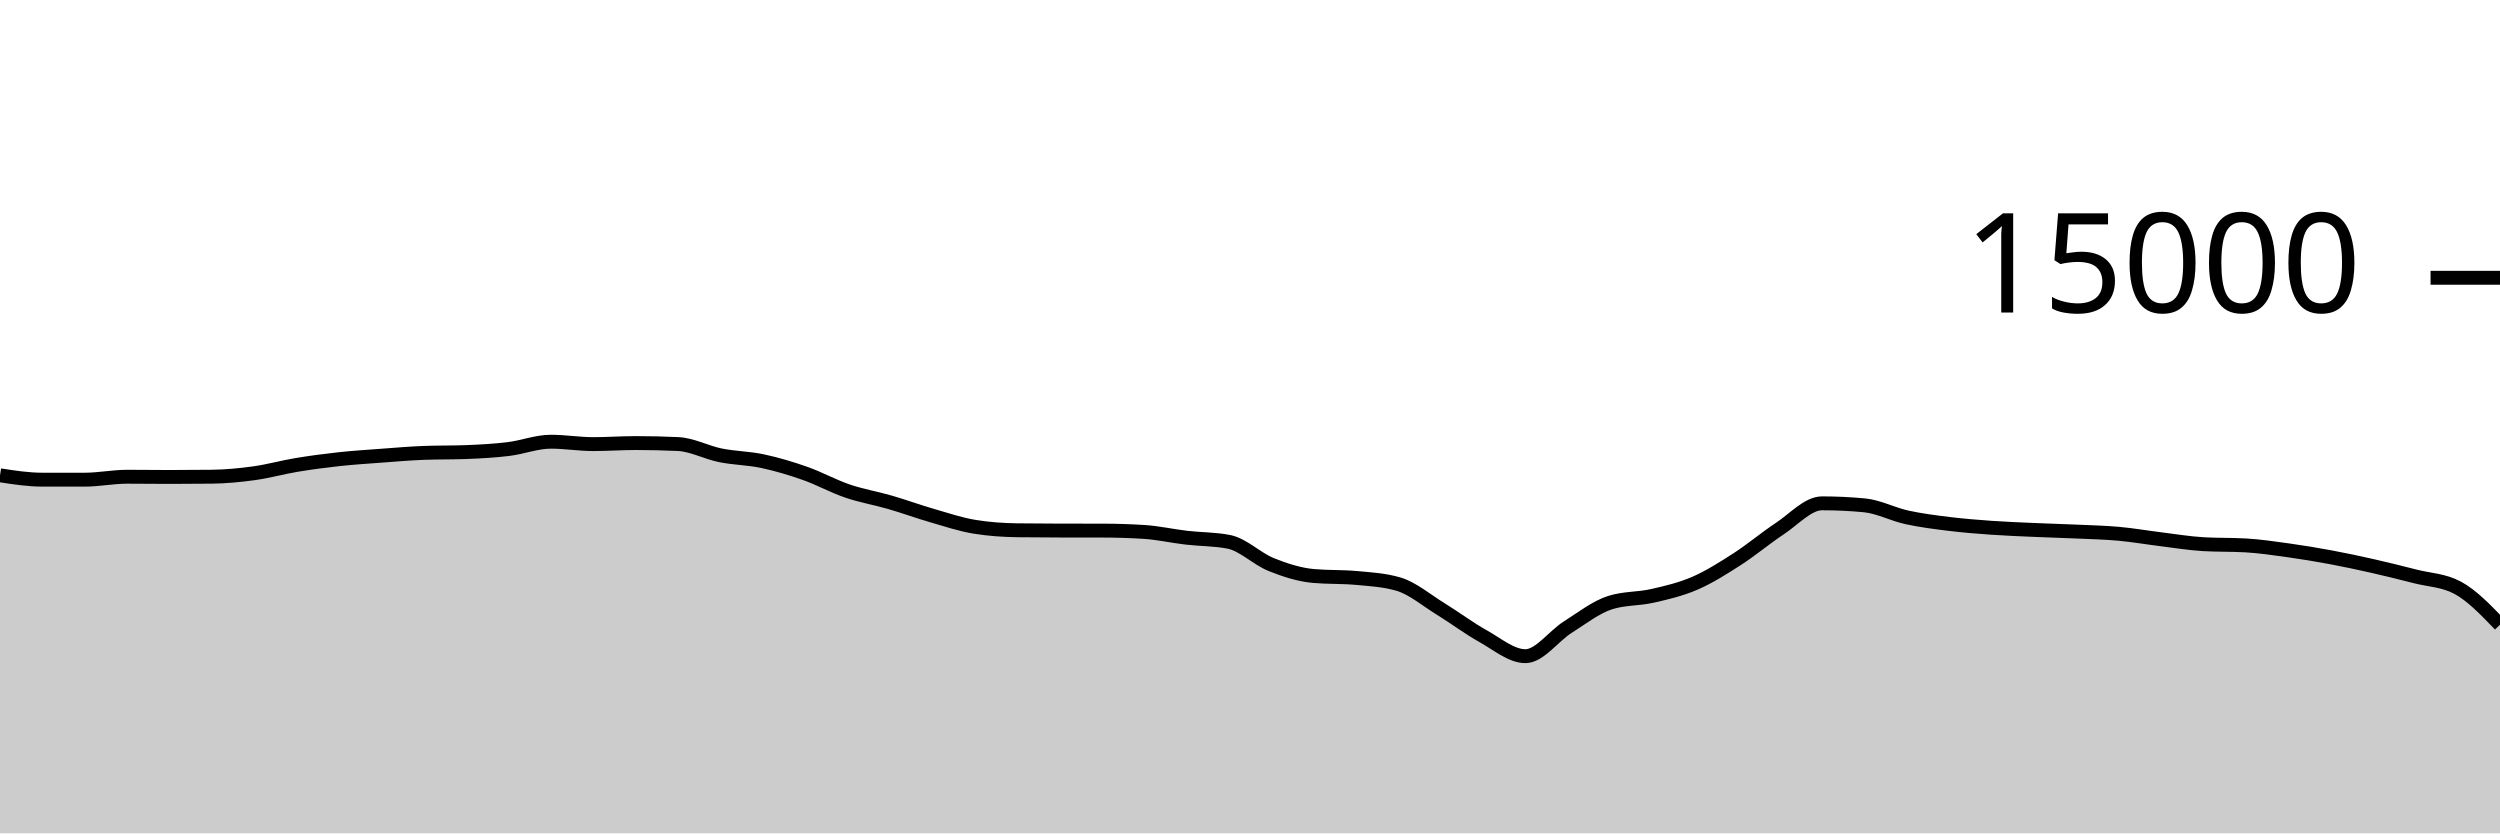
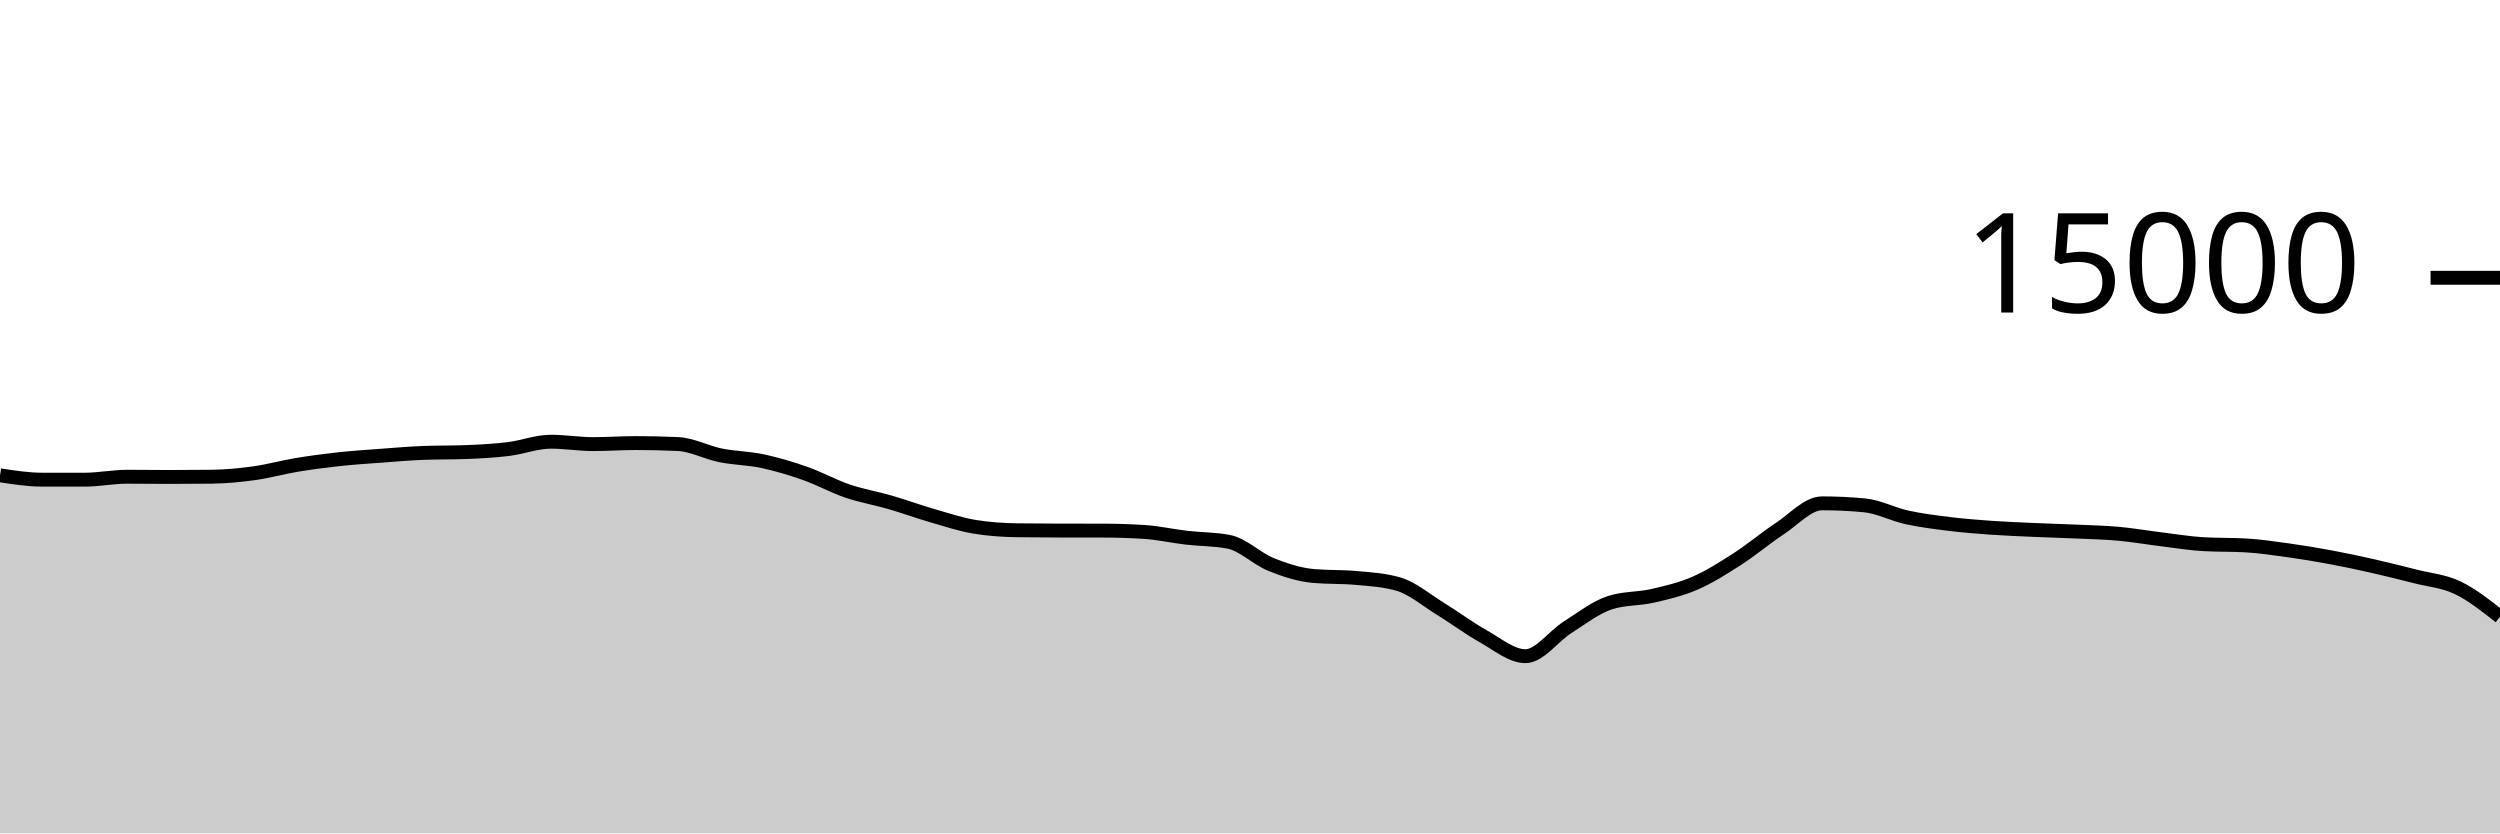
<svg xmlns="http://www.w3.org/2000/svg" viewBox="0 0 180 60">
  <g transform="translate(0,20)">
-     <path class="area" fill="rgba(0, 0, 0, 0.2)" d="M0,14.221C1.017,14.379,2.034,14.536,3.051,14.536C4.068,14.536,5.085,14.536,6.102,14.536C7.119,14.536,8.136,14.325,9.153,14.325C10.169,14.325,11.186,14.341,12.203,14.341C13.22,14.341,14.237,14.335,15.254,14.323C16.271,14.31,17.288,14.213,18.305,14.072C19.322,13.931,20.339,13.643,21.356,13.475C22.373,13.306,23.39,13.172,24.407,13.061C25.424,12.951,26.441,12.886,27.458,12.811C28.475,12.735,29.492,12.647,30.508,12.608C31.525,12.569,32.542,12.588,33.559,12.549C34.576,12.51,35.593,12.455,36.61,12.331C37.627,12.206,38.644,11.803,39.661,11.803C40.678,11.803,41.695,11.976,42.712,11.976C43.729,11.976,44.746,11.901,45.763,11.901C46.78,11.901,47.797,11.924,48.814,11.971C49.831,12.017,50.847,12.576,51.864,12.781C52.881,12.987,53.898,12.988,54.915,13.205C55.932,13.423,56.949,13.727,57.966,14.085C58.983,14.444,60,15.008,61.017,15.355C62.034,15.701,63.051,15.868,64.068,16.163C65.085,16.458,66.102,16.831,67.119,17.125C68.136,17.42,69.153,17.761,70.169,17.928C71.186,18.095,72.203,18.164,73.22,18.179C74.237,18.193,75.254,18.198,76.271,18.2C77.288,18.202,78.305,18.201,79.322,18.203C80.339,18.204,81.356,18.235,82.373,18.299C83.39,18.363,84.407,18.596,85.424,18.715C86.441,18.833,87.458,18.813,88.475,19.011C89.492,19.208,90.508,20.238,91.525,20.648C92.542,21.058,93.559,21.38,94.576,21.472C95.593,21.564,96.61,21.518,97.627,21.611C98.644,21.703,99.661,21.758,100.678,22.053C101.695,22.348,102.712,23.22,103.729,23.845C104.746,24.47,105.763,25.236,106.78,25.803C107.797,26.369,108.814,27.245,109.831,27.245C110.847,27.245,111.864,25.795,112.881,25.152C113.898,24.509,114.915,23.71,115.932,23.387C116.949,23.063,117.966,23.134,118.983,22.901C120,22.669,121.017,22.433,122.034,21.992C123.051,21.551,124.068,20.908,125.085,20.253C126.102,19.599,127.119,18.736,128.136,18.067C129.153,17.398,130.169,16.24,131.186,16.24C132.203,16.24,133.22,16.288,134.237,16.384C135.254,16.48,136.271,17.025,137.288,17.248C138.305,17.471,139.322,17.597,140.339,17.723C141.356,17.848,142.373,17.928,143.39,18C144.407,18.072,145.424,18.109,146.441,18.155C147.458,18.2,148.475,18.226,149.492,18.272C150.508,18.318,151.525,18.34,152.542,18.432C153.559,18.524,154.576,18.702,155.593,18.827C156.61,18.952,157.627,19.123,158.644,19.181C159.661,19.24,160.678,19.211,161.695,19.269C162.712,19.328,163.729,19.48,164.746,19.621C165.763,19.763,166.78,19.931,167.797,20.12C168.814,20.309,169.831,20.527,170.847,20.757C171.864,20.988,172.881,21.241,173.898,21.501C174.915,21.761,175.932,21.773,176.949,22.317C177.966,22.861,178.983,23.921,180,24.981L180,40C178.983,40,177.966,40,176.949,40C175.932,40,174.915,40,173.898,40C172.881,40,171.864,40,170.847,40C169.831,40,168.814,40,167.797,40C166.78,40,165.763,40,164.746,40C163.729,40,162.712,40,161.695,40C160.678,40,159.661,40,158.644,40C157.627,40,156.61,40,155.593,40C154.576,40,153.559,40,152.542,40C151.525,40,150.508,40,149.492,40C148.475,40,147.458,40,146.441,40C145.424,40,144.407,40,143.39,40C142.373,40,141.356,40,140.339,40C139.322,40,138.305,40,137.288,40C136.271,40,135.254,40,134.237,40C133.22,40,132.203,40,131.186,40C130.169,40,129.153,40,128.136,40C127.119,40,126.102,40,125.085,40C124.068,40,123.051,40,122.034,40C121.017,40,120,40,118.983,40C117.966,40,116.949,40,115.932,40C114.915,40,113.898,40,112.881,40C111.864,40,110.847,40,109.831,40C108.814,40,107.797,40,106.78,40C105.763,40,104.746,40,103.729,40C102.712,40,101.695,40,100.678,40C99.661,40,98.644,40,97.627,40C96.61,40,95.593,40,94.576,40C93.559,40,92.542,40,91.525,40C90.508,40,89.492,40,88.475,40C87.458,40,86.441,40,85.424,40C84.407,40,83.39,40,82.373,40C81.356,40,80.339,40,79.322,40C78.305,40,77.288,40,76.271,40C75.254,40,74.237,40,73.22,40C72.203,40,71.186,40,70.169,40C69.153,40,68.136,40,67.119,40C66.102,40,65.085,40,64.068,40C63.051,40,62.034,40,61.017,40C60,40,58.983,40,57.966,40C56.949,40,55.932,40,54.915,40C53.898,40,52.881,40,51.864,40C50.847,40,49.831,40,48.814,40C47.797,40,46.78,40,45.763,40C44.746,40,43.729,40,42.712,40C41.695,40,40.678,40,39.661,40C38.644,40,37.627,40,36.61,40C35.593,40,34.576,40,33.559,40C32.542,40,31.525,40,30.508,40C29.492,40,28.475,40,27.458,40C26.441,40,25.424,40,24.407,40C23.39,40,22.373,40,21.356,40C20.339,40,19.322,40,18.305,40C17.288,40,16.271,40,15.254,40C14.237,40,13.22,40,12.203,40C11.186,40,10.169,40,9.153,40C8.136,40,7.119,40,6.102,40C5.085,40,4.068,40,3.051,40C2.034,40,1.017,40,0,40Z" />
-     <path class="line" stroke="black" fill="none" d="M0,14.221C1.017,14.379,2.034,14.536,3.051,14.536C4.068,14.536,5.085,14.536,6.102,14.536C7.119,14.536,8.136,14.325,9.153,14.325C10.169,14.325,11.186,14.341,12.203,14.341C13.22,14.341,14.237,14.335,15.254,14.323C16.271,14.31,17.288,14.213,18.305,14.072C19.322,13.931,20.339,13.643,21.356,13.475C22.373,13.306,23.39,13.172,24.407,13.061C25.424,12.951,26.441,12.886,27.458,12.811C28.475,12.735,29.492,12.647,30.508,12.608C31.525,12.569,32.542,12.588,33.559,12.549C34.576,12.51,35.593,12.455,36.61,12.331C37.627,12.206,38.644,11.803,39.661,11.803C40.678,11.803,41.695,11.976,42.712,11.976C43.729,11.976,44.746,11.901,45.763,11.901C46.78,11.901,47.797,11.924,48.814,11.971C49.831,12.017,50.847,12.576,51.864,12.781C52.881,12.987,53.898,12.988,54.915,13.205C55.932,13.423,56.949,13.727,57.966,14.085C58.983,14.444,60,15.008,61.017,15.355C62.034,15.701,63.051,15.868,64.068,16.163C65.085,16.458,66.102,16.831,67.119,17.125C68.136,17.42,69.153,17.761,70.169,17.928C71.186,18.095,72.203,18.164,73.22,18.179C74.237,18.193,75.254,18.198,76.271,18.2C77.288,18.202,78.305,18.201,79.322,18.203C80.339,18.204,81.356,18.235,82.373,18.299C83.39,18.363,84.407,18.596,85.424,18.715C86.441,18.833,87.458,18.813,88.475,19.011C89.492,19.208,90.508,20.238,91.525,20.648C92.542,21.058,93.559,21.38,94.576,21.472C95.593,21.564,96.61,21.518,97.627,21.611C98.644,21.703,99.661,21.758,100.678,22.053C101.695,22.348,102.712,23.22,103.729,23.845C104.746,24.47,105.763,25.236,106.78,25.803C107.797,26.369,108.814,27.245,109.831,27.245C110.847,27.245,111.864,25.795,112.881,25.152C113.898,24.509,114.915,23.71,115.932,23.387C116.949,23.063,117.966,23.134,118.983,22.901C120,22.669,121.017,22.433,122.034,21.992C123.051,21.551,124.068,20.908,125.085,20.253C126.102,19.599,127.119,18.736,128.136,18.067C129.153,17.398,130.169,16.24,131.186,16.24C132.203,16.24,133.22,16.288,134.237,16.384C135.254,16.48,136.271,17.025,137.288,17.248C138.305,17.471,139.322,17.597,140.339,17.723C141.356,17.848,142.373,17.928,143.39,18C144.407,18.072,145.424,18.109,146.441,18.155C147.458,18.2,148.475,18.226,149.492,18.272C150.508,18.318,151.525,18.34,152.542,18.432C153.559,18.524,154.576,18.702,155.593,18.827C156.61,18.952,157.627,19.123,158.644,19.181C159.661,19.24,160.678,19.211,161.695,19.269C162.712,19.328,163.729,19.48,164.746,19.621C165.763,19.763,166.78,19.931,167.797,20.12C168.814,20.309,169.831,20.527,170.847,20.757C171.864,20.988,172.881,21.241,173.898,21.501C174.915,21.761,175.932,21.773,176.949,22.317C177.966,22.861,178.983,23.921,180,24.981" />
+     <path class="area" fill="rgba(0, 0, 0, 0.2)" d="M0,14.221C1.017,14.379,2.034,14.536,3.051,14.536C4.068,14.536,5.085,14.536,6.102,14.536C7.119,14.536,8.136,14.325,9.153,14.325C10.169,14.325,11.186,14.341,12.203,14.341C13.22,14.341,14.237,14.335,15.254,14.323C16.271,14.31,17.288,14.213,18.305,14.072C19.322,13.931,20.339,13.643,21.356,13.475C22.373,13.306,23.39,13.172,24.407,13.061C25.424,12.951,26.441,12.886,27.458,12.811C28.475,12.735,29.492,12.647,30.508,12.608C31.525,12.569,32.542,12.588,33.559,12.549C34.576,12.51,35.593,12.455,36.61,12.331C37.627,12.206,38.644,11.803,39.661,11.803C40.678,11.803,41.695,11.976,42.712,11.976C43.729,11.976,44.746,11.901,45.763,11.901C46.78,11.901,47.797,11.924,48.814,11.971C49.831,12.017,50.847,12.576,51.864,12.781C52.881,12.987,53.898,12.988,54.915,13.205C55.932,13.423,56.949,13.727,57.966,14.085C58.983,14.444,60,15.008,61.017,15.355C62.034,15.701,63.051,15.868,64.068,16.163C65.085,16.458,66.102,16.831,67.119,17.125C68.136,17.42,69.153,17.761,70.169,17.928C71.186,18.095,72.203,18.164,73.22,18.179C74.237,18.193,75.254,18.198,76.271,18.2C77.288,18.202,78.305,18.201,79.322,18.203C80.339,18.204,81.356,18.235,82.373,18.299C83.39,18.363,84.407,18.596,85.424,18.715C86.441,18.833,87.458,18.813,88.475,19.011C89.492,19.208,90.508,20.238,91.525,20.648C92.542,21.058,93.559,21.38,94.576,21.472C95.593,21.564,96.61,21.518,97.627,21.611C98.644,21.703,99.661,21.758,100.678,22.053C101.695,22.348,102.712,23.22,103.729,23.845C104.746,24.47,105.763,25.236,106.78,25.803C107.797,26.369,108.814,27.245,109.831,27.245C110.847,27.245,111.864,25.795,112.881,25.152C113.898,24.509,114.915,23.71,115.932,23.387C116.949,23.063,117.966,23.134,118.983,22.901C120,22.669,121.017,22.433,122.034,21.992C123.051,21.551,124.068,20.908,125.085,20.253C126.102,19.599,127.119,18.736,128.136,18.067C129.153,17.398,130.169,16.24,131.186,16.24C132.203,16.24,133.22,16.288,134.237,16.384C135.254,16.48,136.271,17.025,137.288,17.248C138.305,17.471,139.322,17.597,140.339,17.723C141.356,17.848,142.373,17.928,143.39,18C144.407,18.072,145.424,18.109,146.441,18.155C147.458,18.2,148.475,18.226,149.492,18.272C150.508,18.318,151.525,18.34,152.542,18.432C153.559,18.524,154.576,18.702,155.593,18.827C156.61,18.952,157.627,19.123,158.644,19.181C159.661,19.24,160.678,19.211,161.695,19.269C162.712,19.328,163.729,19.48,164.746,19.621C165.763,19.763,166.78,19.931,167.797,20.12C168.814,20.309,169.831,20.527,170.847,20.757C171.864,20.988,172.881,21.241,173.898,21.501C174.915,21.761,175.932,21.833,176.949,22.317C177.966,22.802,178.983,23.605,180,24.408L180,40C178.983,40,177.966,40,176.949,40C175.932,40,174.915,40,173.898,40C172.881,40,171.864,40,170.847,40C169.831,40,168.814,40,167.797,40C166.78,40,165.763,40,164.746,40C163.729,40,162.712,40,161.695,40C160.678,40,159.661,40,158.644,40C157.627,40,156.61,40,155.593,40C154.576,40,153.559,40,152.542,40C151.525,40,150.508,40,149.492,40C148.475,40,147.458,40,146.441,40C145.424,40,144.407,40,143.39,40C142.373,40,141.356,40,140.339,40C139.322,40,138.305,40,137.288,40C136.271,40,135.254,40,134.237,40C133.22,40,132.203,40,131.186,40C130.169,40,129.153,40,128.136,40C127.119,40,126.102,40,125.085,40C124.068,40,123.051,40,122.034,40C121.017,40,120,40,118.983,40C117.966,40,116.949,40,115.932,40C114.915,40,113.898,40,112.881,40C111.864,40,110.847,40,109.831,40C108.814,40,107.797,40,106.78,40C105.763,40,104.746,40,103.729,40C102.712,40,101.695,40,100.678,40C99.661,40,98.644,40,97.627,40C96.61,40,95.593,40,94.576,40C93.559,40,92.542,40,91.525,40C90.508,40,89.492,40,88.475,40C87.458,40,86.441,40,85.424,40C84.407,40,83.39,40,82.373,40C81.356,40,80.339,40,79.322,40C78.305,40,77.288,40,76.271,40C75.254,40,74.237,40,73.22,40C72.203,40,71.186,40,70.169,40C69.153,40,68.136,40,67.119,40C66.102,40,65.085,40,64.068,40C63.051,40,62.034,40,61.017,40C60,40,58.983,40,57.966,40C56.949,40,55.932,40,54.915,40C53.898,40,52.881,40,51.864,40C50.847,40,49.831,40,48.814,40C47.797,40,46.78,40,45.763,40C44.746,40,43.729,40,42.712,40C41.695,40,40.678,40,39.661,40C38.644,40,37.627,40,36.61,40C35.593,40,34.576,40,33.559,40C32.542,40,31.525,40,30.508,40C29.492,40,28.475,40,27.458,40C26.441,40,25.424,40,24.407,40C23.39,40,22.373,40,21.356,40C20.339,40,19.322,40,18.305,40C17.288,40,16.271,40,15.254,40C14.237,40,13.22,40,12.203,40C11.186,40,10.169,40,9.153,40C8.136,40,7.119,40,6.102,40C5.085,40,4.068,40,3.051,40C2.034,40,1.017,40,0,40Z" />
+     <path class="line" stroke="black" fill="none" d="M0,14.221C1.017,14.379,2.034,14.536,3.051,14.536C4.068,14.536,5.085,14.536,6.102,14.536C7.119,14.536,8.136,14.325,9.153,14.325C10.169,14.325,11.186,14.341,12.203,14.341C13.22,14.341,14.237,14.335,15.254,14.323C16.271,14.31,17.288,14.213,18.305,14.072C19.322,13.931,20.339,13.643,21.356,13.475C22.373,13.306,23.39,13.172,24.407,13.061C25.424,12.951,26.441,12.886,27.458,12.811C28.475,12.735,29.492,12.647,30.508,12.608C31.525,12.569,32.542,12.588,33.559,12.549C34.576,12.51,35.593,12.455,36.61,12.331C37.627,12.206,38.644,11.803,39.661,11.803C40.678,11.803,41.695,11.976,42.712,11.976C43.729,11.976,44.746,11.901,45.763,11.901C46.78,11.901,47.797,11.924,48.814,11.971C49.831,12.017,50.847,12.576,51.864,12.781C52.881,12.987,53.898,12.988,54.915,13.205C55.932,13.423,56.949,13.727,57.966,14.085C58.983,14.444,60,15.008,61.017,15.355C62.034,15.701,63.051,15.868,64.068,16.163C65.085,16.458,66.102,16.831,67.119,17.125C68.136,17.42,69.153,17.761,70.169,17.928C71.186,18.095,72.203,18.164,73.22,18.179C74.237,18.193,75.254,18.198,76.271,18.2C77.288,18.202,78.305,18.201,79.322,18.203C80.339,18.204,81.356,18.235,82.373,18.299C83.39,18.363,84.407,18.596,85.424,18.715C86.441,18.833,87.458,18.813,88.475,19.011C89.492,19.208,90.508,20.238,91.525,20.648C92.542,21.058,93.559,21.38,94.576,21.472C95.593,21.564,96.61,21.518,97.627,21.611C98.644,21.703,99.661,21.758,100.678,22.053C101.695,22.348,102.712,23.22,103.729,23.845C104.746,24.47,105.763,25.236,106.78,25.803C107.797,26.369,108.814,27.245,109.831,27.245C110.847,27.245,111.864,25.795,112.881,25.152C113.898,24.509,114.915,23.71,115.932,23.387C116.949,23.063,117.966,23.134,118.983,22.901C120,22.669,121.017,22.433,122.034,21.992C123.051,21.551,124.068,20.908,125.085,20.253C126.102,19.599,127.119,18.736,128.136,18.067C129.153,17.398,130.169,16.24,131.186,16.24C132.203,16.24,133.22,16.288,134.237,16.384C135.254,16.48,136.271,17.025,137.288,17.248C138.305,17.471,139.322,17.597,140.339,17.723C141.356,17.848,142.373,17.928,143.39,18C144.407,18.072,145.424,18.109,146.441,18.155C147.458,18.2,148.475,18.226,149.492,18.272C150.508,18.318,151.525,18.34,152.542,18.432C153.559,18.524,154.576,18.702,155.593,18.827C156.61,18.952,157.627,19.123,158.644,19.181C159.661,19.24,160.678,19.211,161.695,19.269C162.712,19.328,163.729,19.48,164.746,19.621C165.763,19.763,166.78,19.931,167.797,20.12C168.814,20.309,169.831,20.527,170.847,20.757C171.864,20.988,172.881,21.241,173.898,21.501C174.915,21.761,175.932,21.833,176.949,22.317C177.966,22.802,178.983,23.605,180,24.408" />
    <path class="axis-ceiling" stroke-width="1" stroke="black" fill="none" d="M175,0L180,0" />
    <text class="axis-ceiling-label" font-family="sans-serif" text-anchor="end" font-size="10px" x="170" y="2.5">15000</text>
  </g>
</svg>
